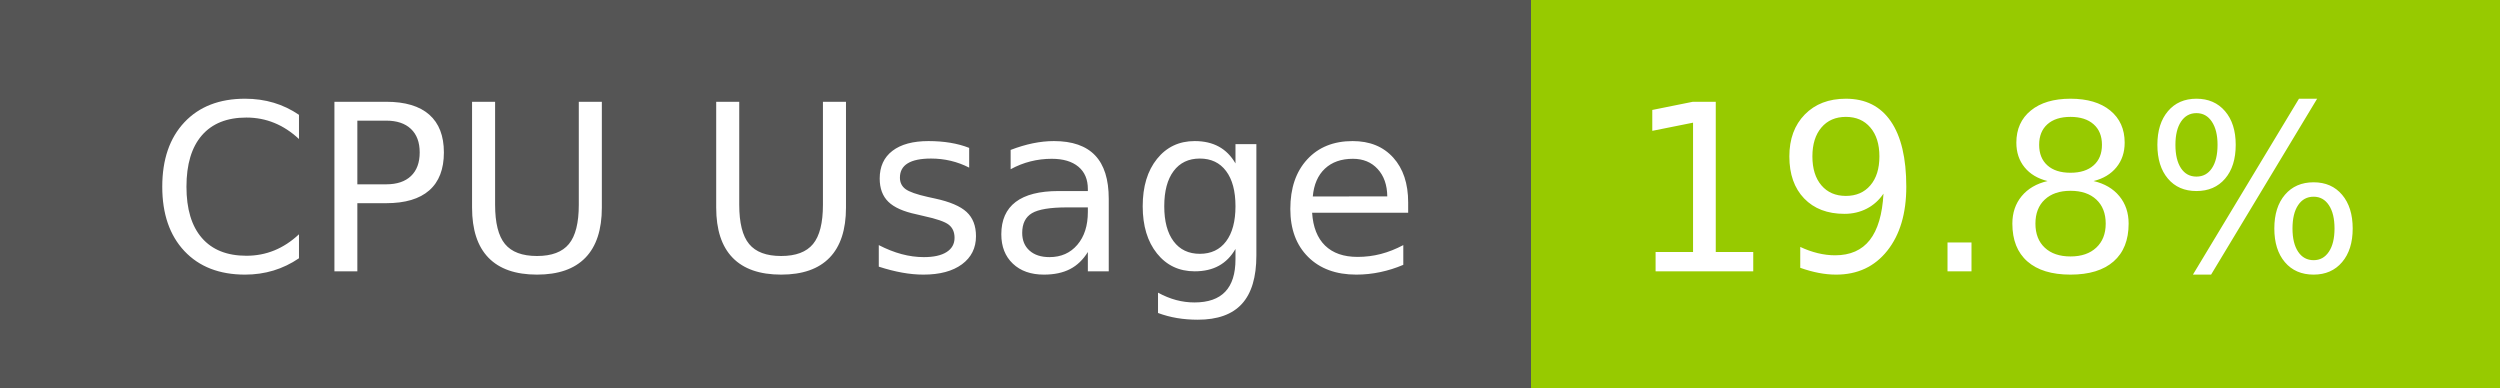
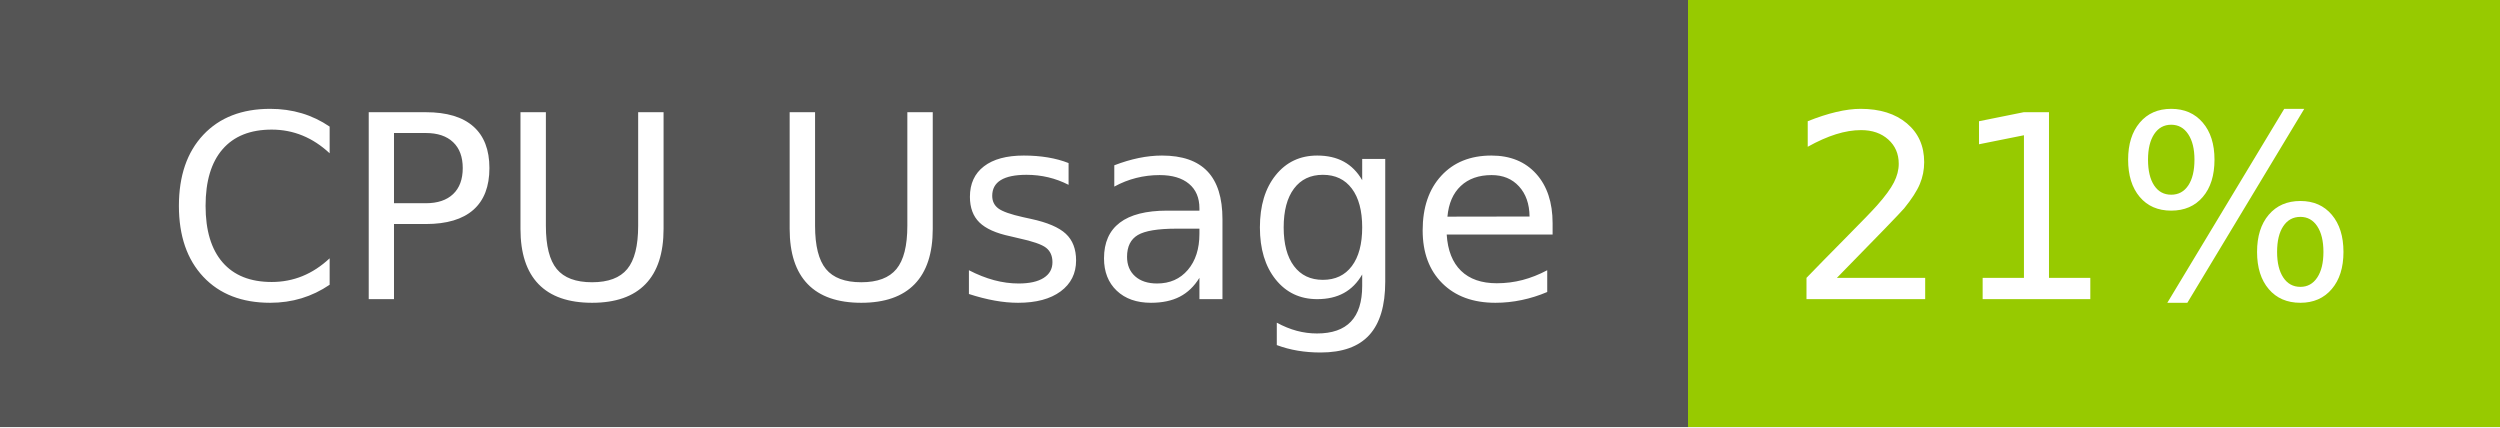
- <svg xmlns="http://www.w3.org/2000/svg" width="129" height="20" role="img" aria-label="CPU Usage: 19.8%">
+ <svg xmlns="http://www.w3.org/2000/svg" width="117" height="20" role="img" aria-label="CPU Usage: 21%">
  <g shape-rendering="crispEdges">
    <rect width="79" height="20" fill="#555" />
-     <rect x="79" width="50" height="20" fill="#97ca00" />
+     <rect x="79" width="38" height="20" fill="#97ca00" />
  </g>
  <g fill="#fff" text-anchor="middle" font-family="Verdana,Geneva,DejaVu Sans,sans-serif" text-rendering="geometricPrecision" font-size="120">
    <text x="405" y="140" transform="scale(.1)" fill="#fff" textLength="665">CPU Usage</text>
-     <text x="1030" y="140" transform="scale(.1)" fill="#fff" textLength="390">19.8%</text>
+     <text x="970" y="140" transform="scale(.1)" fill="#fff" textLength="276">21%</text>
  </g>
</svg>
